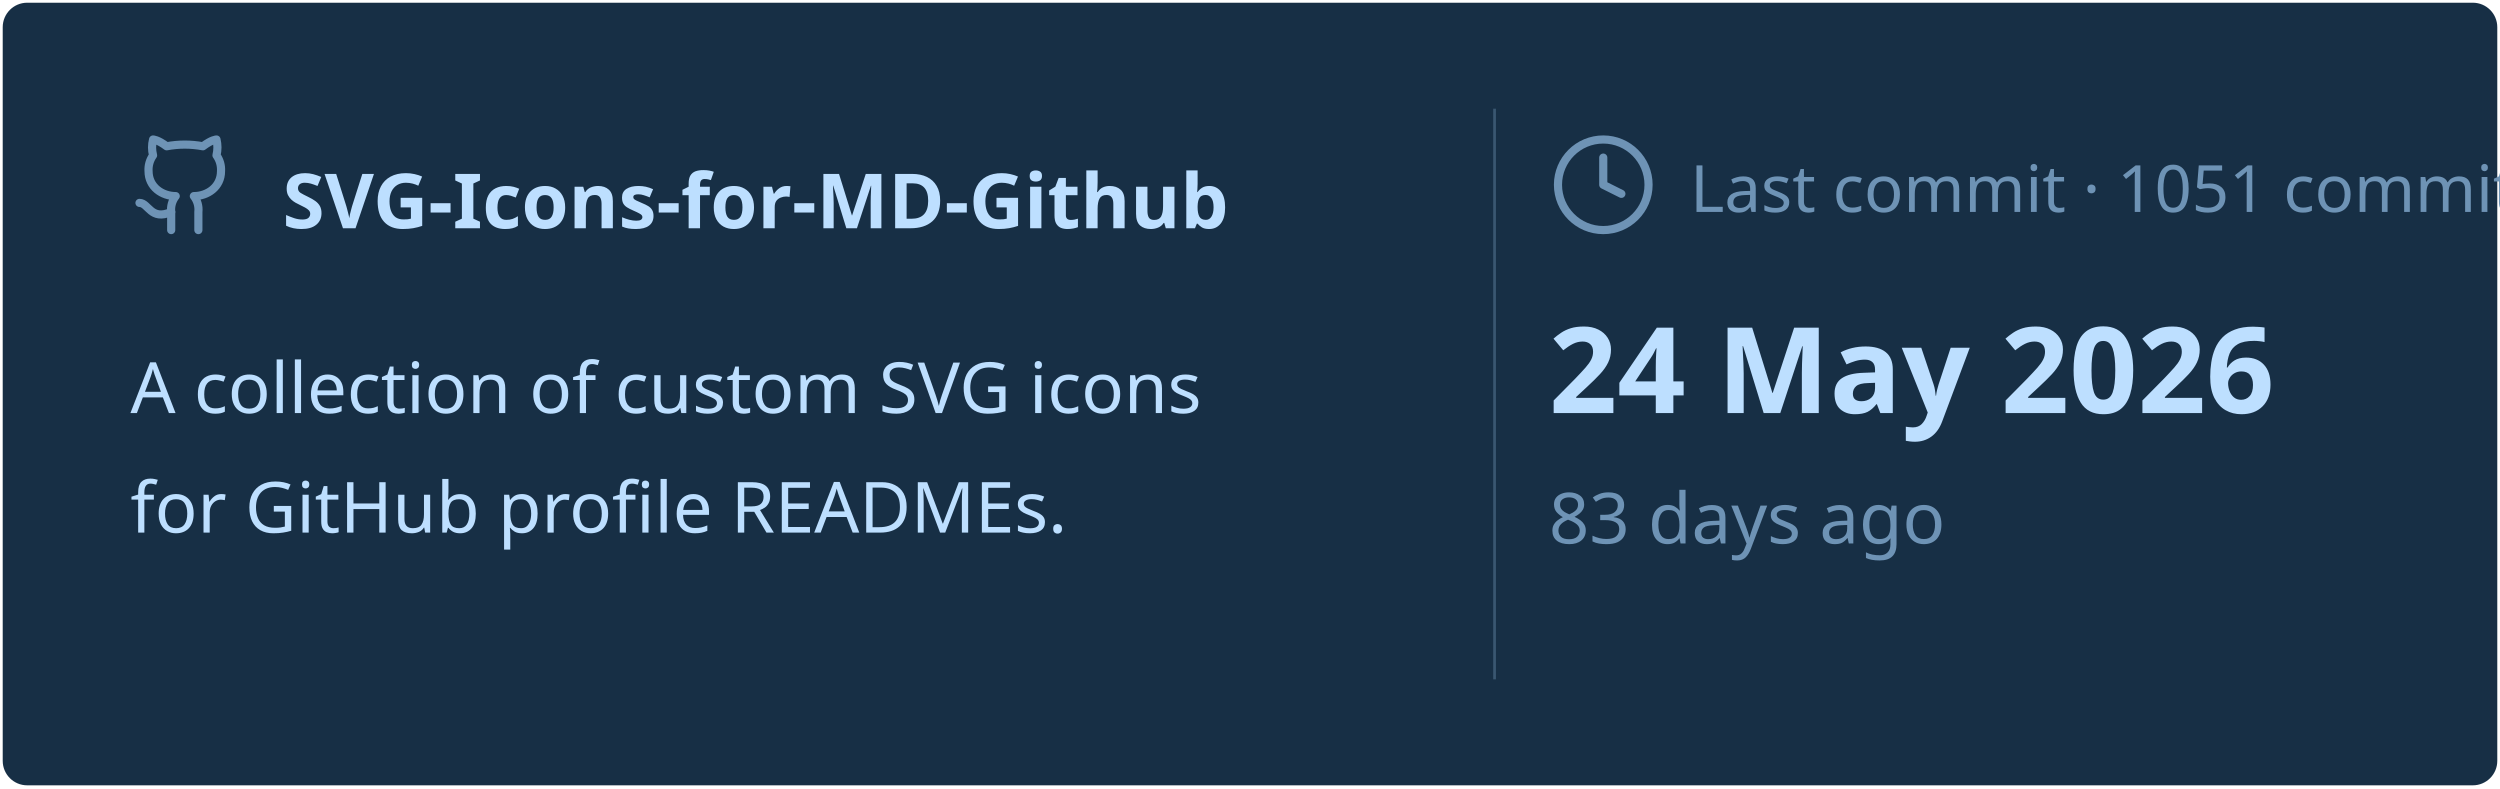
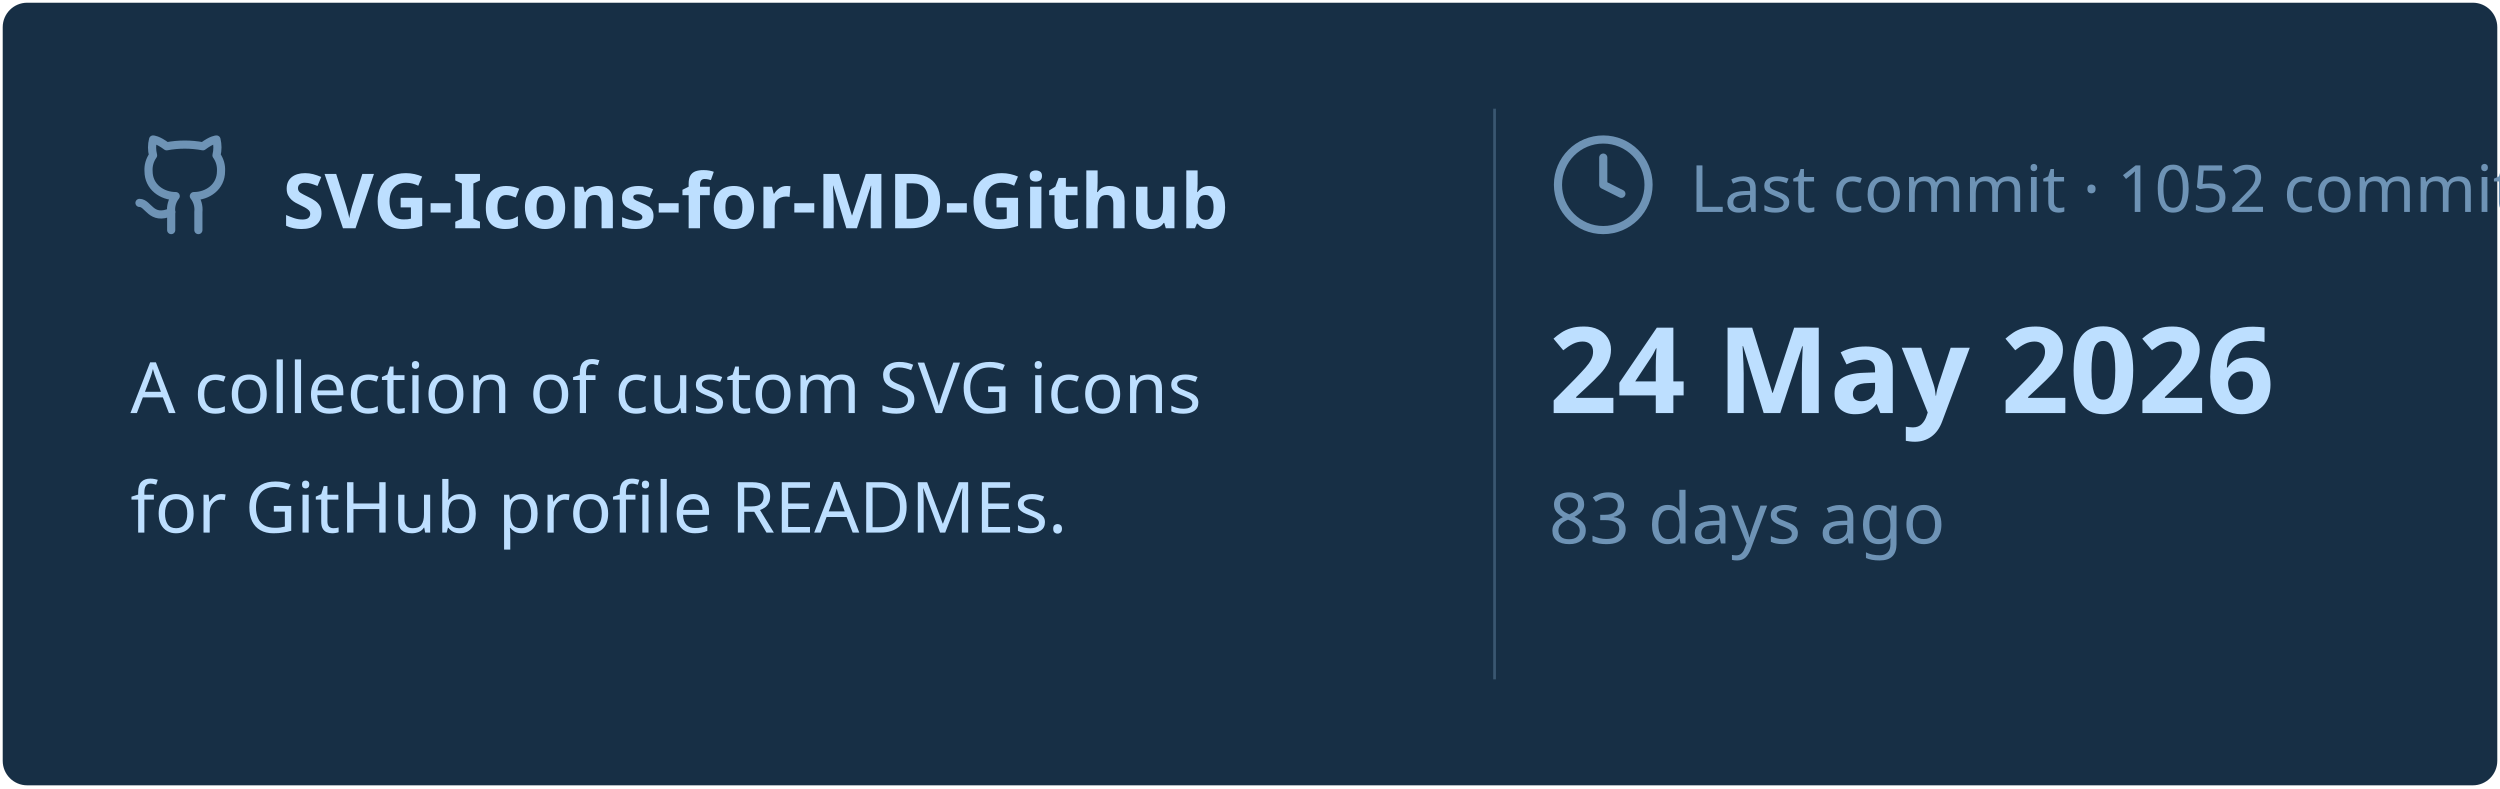
<svg xmlns="http://www.w3.org/2000/svg" viewBox="0 0 460 145" width="460px" height="145px">
  <rect stroke="#000000" stroke-opacity="0" fill="#172F45" rx="4.5" x="0.5" y="0.5" width="459" height="144" />
  <g transform="translate(24, 42)">
    <svg x="0" y="-18" width="20" height="20" viewBox="0 0 24 24" fill="none" stroke="#6E93B5" stroke-width="1.8" stroke-linecap="round" stroke-linejoin="round">
      <path d="M15 22v-4a4.8 4.8 0 0 0-1-3.5c3 0 6-2 6-5.5.08-1.25-.27-2.48-1-3.5.28-1.15.28-2.35 0-3.5 0 0-1 0-3 1.5-2.64-.5-5.36-.5-8 0C6 2 5 2 5 2c-.3 1.15-.3 2.35 0 3.5A5.403 5.403 0 0 0 4 9c0 3.5 3 5.5 6 5.5-.39.49-.68 1.05-.85 1.65-.17.6-.22 1.23-.15 1.85v4" />
      <path d="M9 18c-4.51 2-5-2-7-2" />
    </svg>
    <text x="28" y="0" font-family="&quot;Segoe UI&quot;, Ubuntu, sans-serif" font-size="14" font-weight="700" fill="#BDDFFF">SVG-Icons-for-MD-Github</text>
  </g>
  <text x="24" y="76" font-family="&quot;Segoe UI&quot;, Ubuntu, sans-serif" font-size="13" font-weight="400" fill="#BDDFFF">A collection of custom SVG icons</text>
  <text x="24" y="98" font-family="&quot;Segoe UI&quot;, Ubuntu, sans-serif" font-size="13" font-weight="400" fill="#BDDFFF">for GitHub profile READMEs.</text>
  <line x1="275" y1="20" x2="275" y2="125" stroke="#6E93B5" stroke-width="0.5" stroke-opacity="0.4" />
  <svg x="285" y="24" width="20" height="20" viewBox="0 0 24 24" fill="none" stroke="#6E93B5" stroke-width="1.8" stroke-linecap="round" stroke-linejoin="round">
    <circle cx="12" cy="12" r="10" />
    <polyline points="12 6 12 12 16 14" />
  </svg>
-   <text x="311" y="39" font-family="&quot;Segoe UI&quot;, Ubuntu, sans-serif" font-size="12" font-weight="400" fill="#6E93B5">Last commit · 1051 commits</text>
+   <text x="311" y="39" font-family="&quot;Segoe UI&quot;, Ubuntu, sans-serif" font-size="12" font-weight="400" fill="#6E93B5">Last commit · 1052 commits</text>
  <text x="285" y="76" font-family="&quot;Segoe UI&quot;, Ubuntu, sans-serif" font-size="22" font-weight="700" fill="#BDDFFF">24 May 2026</text>
  <text x="285" y="100" font-family="&quot;Segoe UI&quot;, Ubuntu, sans-serif" font-size="13" font-weight="400" fill="#6E93B5">83 days ago</text>
</svg>
